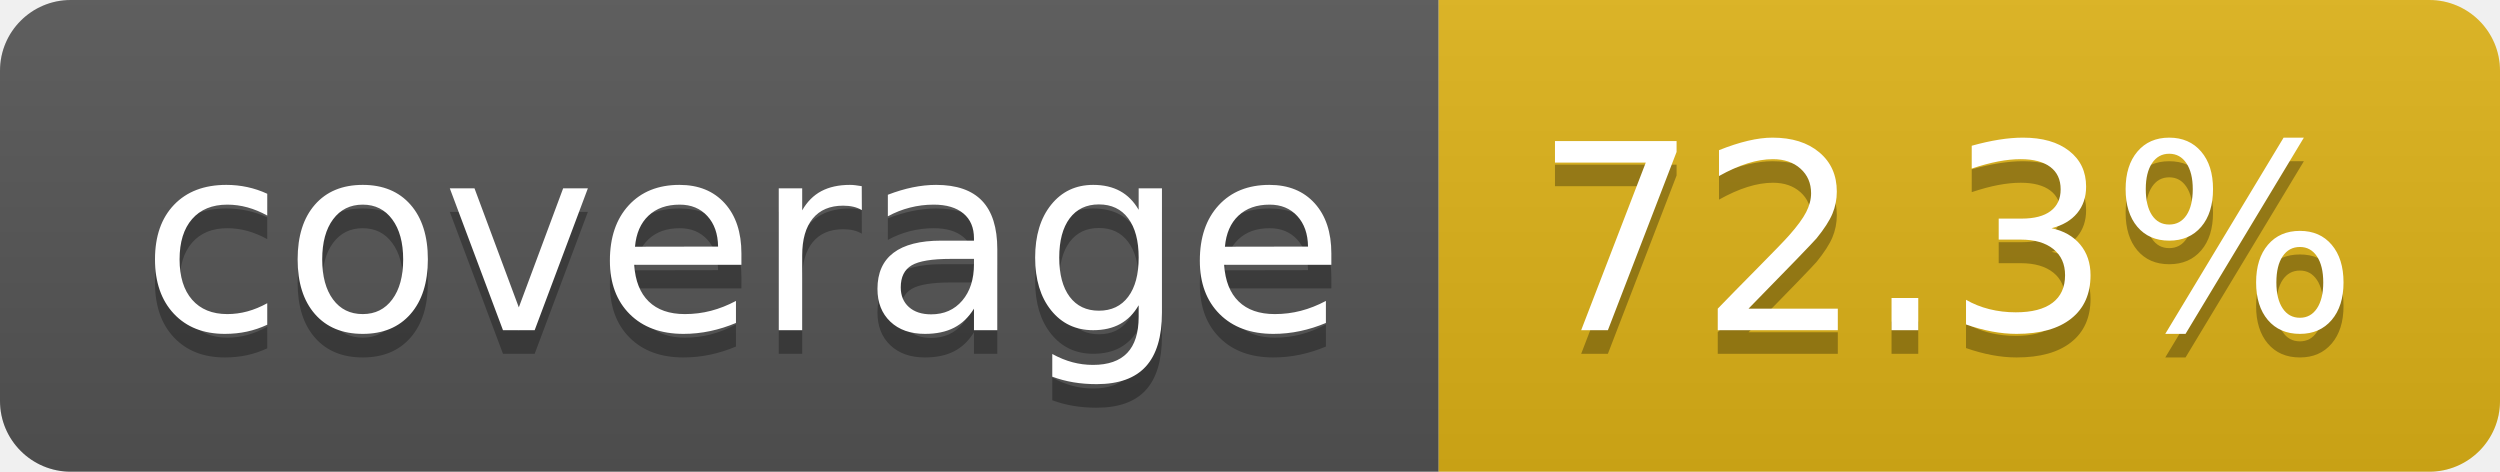
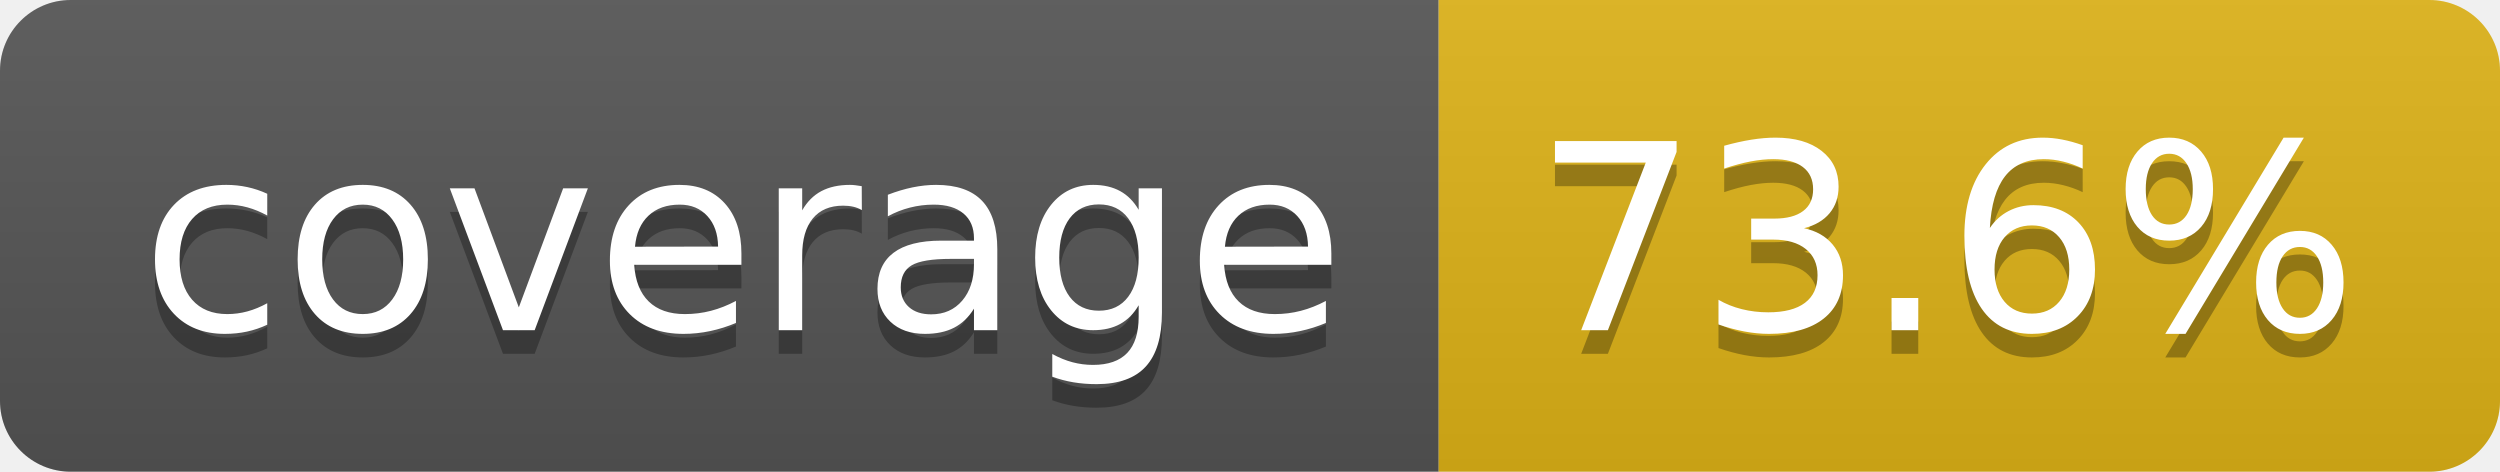
- <svg xmlns="http://www.w3.org/2000/svg" width="106" height="20" role="img" aria-label="coverage: 72.3%">
+ <svg xmlns="http://www.w3.org/2000/svg" width="106" height="20" role="img" aria-label="coverage: 73.6%">
  <linearGradient id="s" x2="0" y2="100%">
    <stop offset="0" stop-color="#bbb" stop-opacity=".1" />
    <stop offset="1" stop-opacity=".1" />
  </linearGradient>
  <clipPath id="r">
    <rect width="106" height="20" rx="3" fill="#fff" />
  </clipPath>
  <g clip-path="url(#r)">
    <rect width="61" height="20" fill="#555" />
    <rect x="61" width="45" height="20" fill="#dfb317" />
    <rect width="106" height="20" fill="url(#s)" />
  </g>
  <g fill="#fff" text-anchor="middle" font-family="Verdana,Geneva,DejaVu Sans,sans-serif" text-rendering="geometricPrecision" font-size="110">
    <text aria-hidden="true" x="315" y="150" fill="#010101" fill-opacity=".3" transform="scale(.1)" textLength="510">coverage</text>
    <text x="315" y="140" transform="scale(.1)" fill="#fff" textLength="510">coverage</text>
-     <text aria-hidden="true" x="825" y="150" fill="#010101" fill-opacity=".3" transform="scale(.1)" textLength="350">72.3%</text>
-     <text x="825" y="140" transform="scale(.1)" fill="#fff" textLength="350">72.3%</text>
+     <text aria-hidden="true" x="825" y="150" fill="#010101" fill-opacity=".3" transform="scale(.1)" textLength="350">73.6%</text>
+     <text x="825" y="140" transform="scale(.1)" fill="#fff" textLength="350">73.6%</text>
  </g>
</svg>
